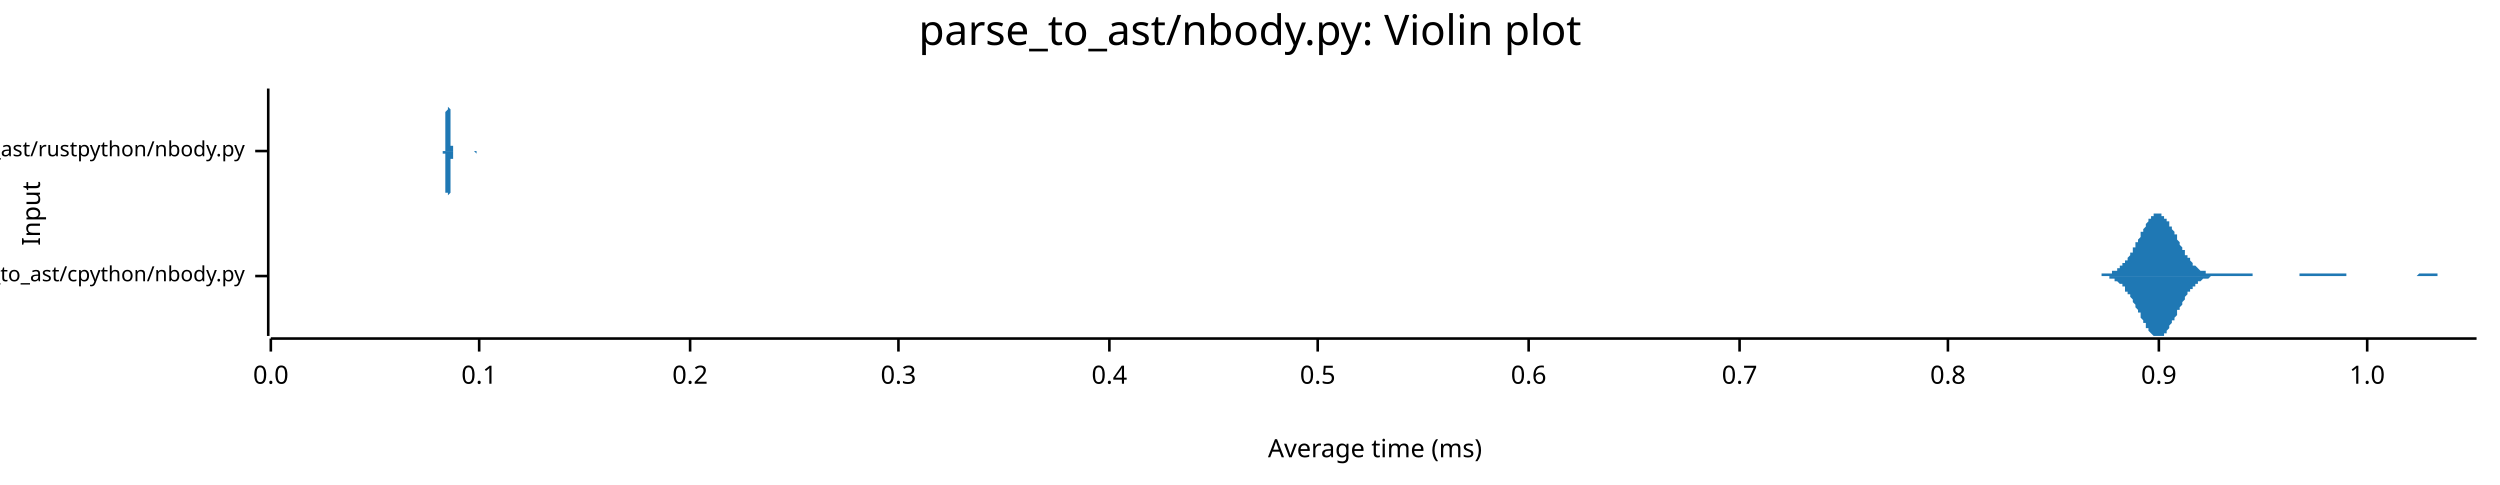
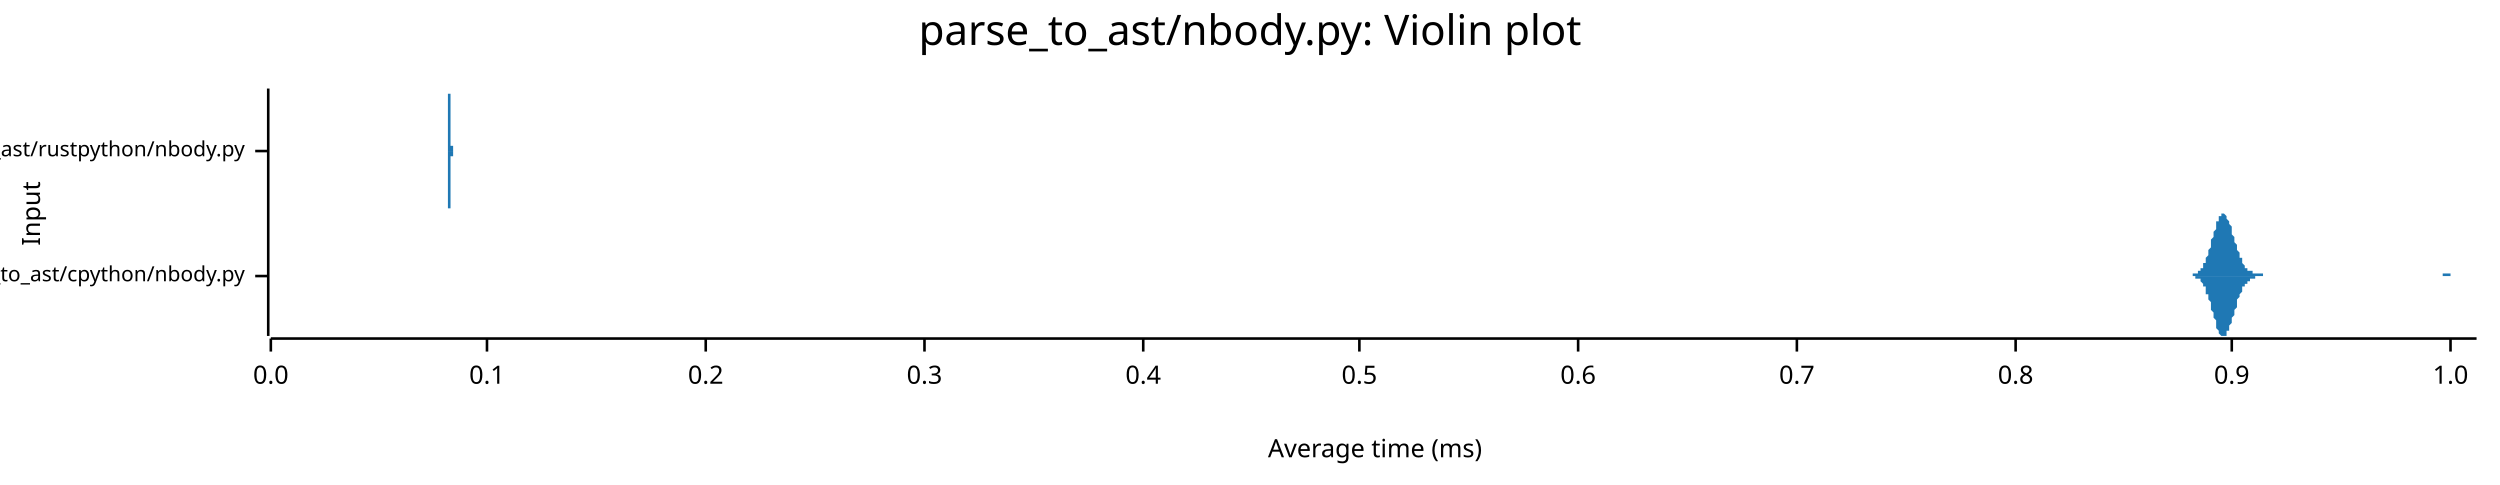
<svg xmlns="http://www.w3.org/2000/svg" width="960" height="186" viewBox="0 0 960 186">
  <text x="480" y="5" dy="0.76em" text-anchor="middle" font-family="sans-serif" font-size="16.129" opacity="1" fill="#000000">
parse_to_ast/nbody.py: Violin plot
</text>
  <text x="8" y="82" dy="0.76em" text-anchor="middle" font-family="sans-serif" font-size="9.677" opacity="1" fill="#000000" transform="rotate(270, 8, 82)">
Input
</text>
  <text x="528" y="178" dy="-0.5ex" text-anchor="middle" font-family="sans-serif" font-size="9.677" opacity="1" fill="#000000">
Average time (ms)
</text>
  <polyline fill="none" opacity="1" stroke="#000000" stroke-width="1" points="103,34 103,129 " />
  <text x="94" y="106" dy="0.5ex" text-anchor="end" font-family="sans-serif" font-size="8.065" opacity="1" fill="#000000">
parse_to_ast/cpython/nbody.py
</text>
  <polyline fill="none" opacity="1" stroke="#000000" stroke-width="1" points="98,106 103,106 " />
  <text x="94" y="58" dy="0.5ex" text-anchor="end" font-family="sans-serif" font-size="8.065" opacity="1" fill="#000000">
parse_to_ast/rustpython/nbody.py
</text>
  <polyline fill="none" opacity="1" stroke="#000000" stroke-width="1" points="98,58 103,58 " />
  <polyline fill="none" opacity="1" stroke="#000000" stroke-width="1" points="104,130 951,130 " />
  <text x="104" y="140" dy="0.76em" text-anchor="middle" font-family="sans-serif" font-size="9.677" opacity="1" fill="#000000">
0.0
</text>
  <polyline fill="none" opacity="1" stroke="#000000" stroke-width="1" points="104,130 104,135 " />
-   <text x="184" y="140" dy="0.76em" text-anchor="middle" font-family="sans-serif" font-size="9.677" opacity="1" fill="#000000">
+   <text x="187" y="140" dy="0.76em" text-anchor="middle" font-family="sans-serif" font-size="9.677" opacity="1" fill="#000000">
0.1
</text>
-   <polyline fill="none" opacity="1" stroke="#000000" stroke-width="1" points="184,130 184,135 " />
-   <text x="265" y="140" dy="0.76em" text-anchor="middle" font-family="sans-serif" font-size="9.677" opacity="1" fill="#000000">
+   <polyline fill="none" opacity="1" stroke="#000000" stroke-width="1" points="187,130 187,135 " />
+   <text x="271" y="140" dy="0.76em" text-anchor="middle" font-family="sans-serif" font-size="9.677" opacity="1" fill="#000000">
0.2
</text>
-   <polyline fill="none" opacity="1" stroke="#000000" stroke-width="1" points="265,130 265,135 " />
-   <text x="345" y="140" dy="0.76em" text-anchor="middle" font-family="sans-serif" font-size="9.677" opacity="1" fill="#000000">
+   <polyline fill="none" opacity="1" stroke="#000000" stroke-width="1" points="271,130 271,135 " />
+   <text x="355" y="140" dy="0.76em" text-anchor="middle" font-family="sans-serif" font-size="9.677" opacity="1" fill="#000000">
0.3
</text>
-   <polyline fill="none" opacity="1" stroke="#000000" stroke-width="1" points="345,130 345,135 " />
-   <text x="426" y="140" dy="0.76em" text-anchor="middle" font-family="sans-serif" font-size="9.677" opacity="1" fill="#000000">
+   <polyline fill="none" opacity="1" stroke="#000000" stroke-width="1" points="355,130 355,135 " />
+   <text x="439" y="140" dy="0.76em" text-anchor="middle" font-family="sans-serif" font-size="9.677" opacity="1" fill="#000000">
0.4
</text>
-   <polyline fill="none" opacity="1" stroke="#000000" stroke-width="1" points="426,130 426,135 " />
-   <text x="506" y="140" dy="0.76em" text-anchor="middle" font-family="sans-serif" font-size="9.677" opacity="1" fill="#000000">
+   <polyline fill="none" opacity="1" stroke="#000000" stroke-width="1" points="439,130 439,135 " />
+   <text x="522" y="140" dy="0.76em" text-anchor="middle" font-family="sans-serif" font-size="9.677" opacity="1" fill="#000000">
0.5
</text>
-   <polyline fill="none" opacity="1" stroke="#000000" stroke-width="1" points="506,130 506,135 " />
-   <text x="587" y="140" dy="0.76em" text-anchor="middle" font-family="sans-serif" font-size="9.677" opacity="1" fill="#000000">
+   <polyline fill="none" opacity="1" stroke="#000000" stroke-width="1" points="522,130 522,135 " />
+   <text x="606" y="140" dy="0.76em" text-anchor="middle" font-family="sans-serif" font-size="9.677" opacity="1" fill="#000000">
0.6
</text>
-   <polyline fill="none" opacity="1" stroke="#000000" stroke-width="1" points="587,130 587,135 " />
-   <text x="668" y="140" dy="0.76em" text-anchor="middle" font-family="sans-serif" font-size="9.677" opacity="1" fill="#000000">
+   <polyline fill="none" opacity="1" stroke="#000000" stroke-width="1" points="606,130 606,135 " />
+   <text x="690" y="140" dy="0.76em" text-anchor="middle" font-family="sans-serif" font-size="9.677" opacity="1" fill="#000000">
0.7
</text>
-   <polyline fill="none" opacity="1" stroke="#000000" stroke-width="1" points="668,130 668,135 " />
-   <text x="748" y="140" dy="0.76em" text-anchor="middle" font-family="sans-serif" font-size="9.677" opacity="1" fill="#000000">
+   <polyline fill="none" opacity="1" stroke="#000000" stroke-width="1" points="690,130 690,135 " />
+   <text x="774" y="140" dy="0.76em" text-anchor="middle" font-family="sans-serif" font-size="9.677" opacity="1" fill="#000000">
0.8
</text>
-   <polyline fill="none" opacity="1" stroke="#000000" stroke-width="1" points="748,130 748,135 " />
-   <text x="829" y="140" dy="0.76em" text-anchor="middle" font-family="sans-serif" font-size="9.677" opacity="1" fill="#000000">
+   <polyline fill="none" opacity="1" stroke="#000000" stroke-width="1" points="774,130 774,135 " />
+   <text x="857" y="140" dy="0.76em" text-anchor="middle" font-family="sans-serif" font-size="9.677" opacity="1" fill="#000000">
0.9
</text>
-   <polyline fill="none" opacity="1" stroke="#000000" stroke-width="1" points="829,130 829,135 " />
-   <text x="909" y="140" dy="0.76em" text-anchor="middle" font-family="sans-serif" font-size="9.677" opacity="1" fill="#000000">
+   <polyline fill="none" opacity="1" stroke="#000000" stroke-width="1" points="857,130 857,135 " />
+   <text x="941" y="140" dy="0.76em" text-anchor="middle" font-family="sans-serif" font-size="9.677" opacity="1" fill="#000000">
1.0
</text>
-   <polyline fill="none" opacity="1" stroke="#000000" stroke-width="1" points="909,130 909,135 " />
-   <polygon opacity="1" fill="#1F78B4" points="801,106 802,106 802,106 802,106 803,106 803,106 803,106 804,106 804,106 804,106 804,106 805,106 805,106 805,106 806,106 806,106 806,106 807,106 807,106 807,105 807,105 808,105 808,105 808,105 809,105 809,105 809,105 810,105 810,105 810,105 810,105 811,105 811,105 811,104 812,104 812,104 812,104 813,104 813,104 813,103 813,103 814,103 814,103 814,102 815,102 815,102 815,101 816,101 816,101 816,100 816,100 817,100 817,99 817,99 818,98 818,98 818,97 819,97 819,96 819,96 819,95 820,95 820,94 820,93 821,93 821,92 821,92 822,91 822,90 822,90 822,89 823,89 823,88 823,88 824,87 824,87 824,86 824,86 825,85 825,85 825,84 826,84 826,84 826,83 827,83 827,83 827,82 827,82 828,82 828,82 828,82 829,82 829,82 829,82 830,82 830,82 830,82 830,83 831,83 831,83 831,84 832,84 832,84 832,85 833,85 833,86 833,86 833,87 834,87 834,88 834,88 835,89 835,89 835,90 836,90 836,91 836,92 836,92 837,93 837,93 837,94 838,95 838,95 838,96 839,96 839,97 839,97 839,98 840,98 840,99 840,99 841,99 841,100 841,100 842,101 842,101 842,101 842,102 843,102 843,102 843,102 844,103 844,103 844,103 844,103 845,104 845,104 845,104 846,104 846,104 846,104 847,104 847,105 847,105 847,105 848,105 848,105 848,105 849,105 849,105 849,105 850,105 850,105 850,105 850,105 851,105 851,105 851,105 852,105 852,105 852,105 853,105 853,105 853,105 853,105 854,105 854,105 854,105 855,105 855,105 855,105 856,105 856,105 856,105 856,105 857,105 857,105 857,105 858,105 858,105 858,105 859,105 859,105 859,105 859,105 860,105 860,105 860,105 861,105 861,105 861,105 862,105 862,105 862,105 862,105 863,105 863,105 863,105 864,105 864,105 864,105 865,105 865,105 865,106 865,106 866,106 866,106 866,106 867,106 867,106 867,106 867,106 868,106 868,106 868,106 869,106 869,106 869,106 870,106 870,106 870,106 870,106 871,106 871,106 871,106 872,106 872,106 872,106 873,106 873,106 873,106 873,106 874,106 874,106 874,106 875,106 875,106 875,106 876,106 876,106 876,106 876,106 877,106 877,106 877,106 878,106 878,106 878,106 879,106 879,106 879,106 879,106 880,106 880,106 880,106 881,106 881,106 881,106 882,106 882,106 882,106 882,106 883,106 883,106 883,105 884,105 884,105 884,105 885,105 885,105 885,105 885,105 886,105 886,105 886,105 887,105 887,105 887,105 887,105 888,105 888,105 888,105 889,105 889,105 889,105 890,105 890,105 890,105 890,105 891,105 891,105 891,105 892,105 892,105 892,105 893,105 893,105 893,105 893,105 894,105 894,105 894,105 895,105 895,105 895,105 896,105 896,105 896,105 896,105 897,105 897,105 897,105 898,105 898,105 898,105 899,105 899,105 899,105 899,105 900,105 900,105 900,105 901,105 901,106 901,106 902,106 902,106 902,106 902,106 903,106 903,106 903,106 904,106 904,106 904,106 905,106 905,106 905,106 905,106 906,106 906,106 906,106 907,106 907,106 907,106 908,106 908,106 908,106 908,106 909,106 909,106 909,106 910,106 910,106 910,106 910,106 911,106 911,106 911,106 912,106 912,106 912,106 913,106 913,106 913,106 913,106 914,106 914,106 914,106 915,106 915,106 915,106 916,106 916,106 916,106 916,106 917,106 917,106 917,106 918,106 918,106 918,106 919,106 919,106 919,106 919,106 920,106 920,106 920,106 921,106 921,106 921,106 922,106 922,106 922,106 922,106 923,106 923,106 923,106 924,106 924,106 924,106 925,106 925,106 925,106 925,106 926,106 926,106 926,106 927,106 927,106 927,106 928,106 928,106 928,106 928,106 929,105 929,105 929,105 930,105 930,105 930,105 930,105 931,105 931,105 931,105 932,105 932,105 932,105 933,105 933,105 933,105 933,105 934,105 934,105 934,105 935,105 935,105 935,105 936,105 936,106 936,106 936,106 937,106 937,106 937,106 938,106 938,106 938,106 939,106 939,106 939,106 939,106 940,106 940,106 940,106 941,106 941,106 941,106 942,106 942,106 942,106 942,106 943,106 943,106 943,106 944,106 944,106 944,106 945,106 945,106 945,106 945,106 946,106 946,106 946,106 947,106 947,106 947,106 948,106 948,106 948,106 948,106 949,106 949,106 949,106 950,106 950,106 950,106 951,106 951,106 801,106 " />
-   <polygon opacity="1" fill="#1F78B4" points="801,106 802,106 802,106 802,106 803,106 803,106 803,106 804,106 804,106 804,106 804,106 805,106 805,106 805,106 806,106 806,106 806,106 807,106 807,106 807,106 807,106 808,106 808,106 808,106 809,106 809,106 809,106 810,106 810,107 810,107 810,107 811,107 811,107 811,107 812,107 812,107 812,108 813,108 813,108 813,108 813,108 814,109 814,109 814,109 815,109 815,110 815,110 816,110 816,111 816,111 816,112 817,112 817,112 817,113 818,113 818,114 818,114 819,115 819,115 819,116 819,116 820,117 820,118 820,118 821,119 821,119 821,120 822,120 822,121 822,122 822,122 823,123 823,123 823,124 824,124 824,125 824,125 824,126 825,126 825,127 825,127 826,128 826,128 826,128 827,129 827,129 827,129 827,129 828,129 828,129 828,129 829,129 829,129 829,129 830,129 830,129 830,129 830,129 831,129 831,128 831,128 832,128 832,127 832,127 833,126 833,126 833,125 833,125 834,124 834,124 834,123 835,123 835,122 835,122 836,121 836,120 836,120 836,119 837,119 837,118 837,118 838,117 838,116 838,116 839,115 839,115 839,114 839,114 840,113 840,113 840,112 841,112 841,112 841,111 842,111 842,111 842,110 842,110 843,110 843,109 843,109 844,109 844,109 844,108 844,108 845,108 845,108 845,108 846,107 846,107 846,107 847,107 847,107 847,107 847,107 848,107 848,107 848,107 849,106 849,106 849,106 850,106 850,106 850,106 850,106 851,106 851,106 851,106 852,106 852,106 852,106 853,106 853,106 853,106 853,106 854,106 854,106 854,106 855,106 855,106 855,106 856,106 856,106 856,106 856,106 857,106 857,106 857,106 858,106 858,106 858,106 859,106 859,106 859,106 859,106 860,106 860,106 860,106 861,106 861,106 861,106 862,106 862,106 862,106 862,106 863,106 863,106 863,106 864,106 864,106 864,106 865,106 865,106 865,106 865,106 866,106 866,106 866,106 867,106 867,106 867,106 867,106 868,106 868,106 868,106 869,106 869,106 869,106 870,106 870,106 870,106 870,106 871,106 871,106 871,106 872,106 872,106 872,106 873,106 873,106 873,106 873,106 874,106 874,106 874,106 875,106 875,106 875,106 876,106 876,106 876,106 876,106 877,106 877,106 877,106 878,106 878,106 878,106 879,106 879,106 879,106 879,106 880,106 880,106 880,106 881,106 881,106 881,106 882,106 882,106 882,106 882,106 883,106 883,106 883,106 884,106 884,106 884,106 885,106 885,106 885,106 885,106 886,106 886,106 886,106 887,106 887,106 887,106 887,106 888,106 888,106 888,106 889,106 889,106 889,106 890,106 890,106 890,106 890,106 891,106 891,106 891,106 892,106 892,106 892,106 893,106 893,106 893,106 893,106 894,106 894,106 894,106 895,106 895,106 895,106 896,106 896,106 896,106 896,106 897,106 897,106 897,106 898,106 898,106 898,106 899,106 899,106 899,106 899,106 900,106 900,106 900,106 901,106 901,106 901,106 902,106 902,106 902,106 902,106 903,106 903,106 903,106 904,106 904,106 904,106 905,106 905,106 905,106 905,106 906,106 906,106 906,106 907,106 907,106 907,106 908,106 908,106 908,106 908,106 909,106 909,106 909,106 910,106 910,106 910,106 910,106 911,106 911,106 911,106 912,106 912,106 912,106 913,106 913,106 913,106 913,106 914,106 914,106 914,106 915,106 915,106 915,106 916,106 916,106 916,106 916,106 917,106 917,106 917,106 918,106 918,106 918,106 919,106 919,106 919,106 919,106 920,106 920,106 920,106 921,106 921,106 921,106 922,106 922,106 922,106 922,106 923,106 923,106 923,106 924,106 924,106 924,106 925,106 925,106 925,106 925,106 926,106 926,106 926,106 927,106 927,106 927,106 928,106 928,106 928,106 928,106 929,106 929,106 929,106 930,106 930,106 930,106 930,106 931,106 931,106 931,106 932,106 932,106 932,106 933,106 933,106 933,106 933,106 934,106 934,106 934,106 935,106 935,106 935,106 936,106 936,106 936,106 936,106 937,106 937,106 937,106 938,106 938,106 938,106 939,106 939,106 939,106 939,106 940,106 940,106 940,106 941,106 941,106 941,106 942,106 942,106 942,106 942,106 943,106 943,106 943,106 944,106 944,106 944,106 945,106 945,106 945,106 945,106 946,106 946,106 946,106 947,106 947,106 947,106 948,106 948,106 948,106 948,106 949,106 949,106 949,106 950,106 950,106 950,106 951,106 951,106 801,106 " />
-   <polygon opacity="1" fill="#1F78B4" points="170,58 170,58 170,58 170,58 170,58 170,58 170,58 170,58 170,58 170,58 170,58 170,58 170,58 170,58 170,58 170,58 170,58 170,58 170,58 170,58 170,58 170,58 170,58 170,58 170,58 171,58 171,57 171,57 171,57 171,57 171,57 171,57 171,56 171,56 171,56 171,56 171,55 171,55 171,55 171,54 171,54 171,54 171,53 171,53 171,52 171,52 171,51 171,51 171,50 171,49 171,49 171,48 171,47 171,47 171,46 171,45 171,44 171,44 171,43 172,42 172,41 172,41 172,40 172,39 172,39 172,38 172,38 172,37 172,36 172,36 172,36 172,35 172,35 172,35 172,35 172,35 172,34 172,35 172,35 172,35 172,35 172,35 172,36 172,36 172,36 172,37 172,37 172,38 172,38 172,39 172,40 172,40 172,41 172,41 173,42 173,43 173,44 173,44 173,45 173,45 173,46 173,47 173,47 173,48 173,48 173,49 173,49 173,50 173,50 173,51 173,51 173,52 173,52 173,52 173,53 173,53 173,53 173,54 173,54 173,54 173,54 173,54 173,55 173,55 173,55 173,55 173,55 173,56 174,56 174,56 174,56 174,56 174,56 174,56 174,56 174,57 174,57 174,57 174,57 174,57 174,57 174,57 174,57 174,57 174,57 174,57 174,58 174,58 174,58 174,58 174,58 174,58 174,58 174,58 174,58 174,58 174,58 174,58 174,58 174,58 174,58 174,58 174,58 175,58 175,58 175,58 175,58 175,58 175,58 175,58 175,58 175,58 175,58 175,58 175,58 175,58 175,58 175,58 175,58 175,58 175,58 175,58 175,58 175,58 175,58 175,58 175,58 175,58 175,58 175,58 175,58 175,58 175,58 175,58 175,58 175,58 175,58 176,58 176,58 176,58 176,58 176,58 176,58 176,58 176,58 176,58 176,58 176,58 176,58 176,58 176,58 176,58 176,58 176,58 176,58 176,58 176,58 176,58 176,58 176,58 176,58 176,58 176,58 176,58 176,58 176,58 176,58 176,58 176,58 176,58 176,58 176,58 177,58 177,58 177,58 177,58 177,58 177,58 177,58 177,58 177,58 177,58 177,58 177,58 177,58 177,58 177,58 177,58 177,58 177,58 177,58 177,58 177,58 177,58 177,58 177,58 177,58 177,58 177,58 177,58 177,58 177,58 177,58 177,58 177,58 177,58 177,58 178,58 178,58 178,58 178,58 178,58 178,58 178,58 178,58 178,58 178,58 178,58 178,58 178,58 178,58 178,58 178,58 178,58 178,58 178,58 178,58 178,58 178,58 178,58 178,58 178,58 178,58 178,58 178,58 178,58 178,58 178,58 178,58 178,58 178,58 179,58 179,58 179,58 179,58 179,58 179,58 179,58 179,58 179,58 179,58 179,58 179,58 179,58 179,58 179,58 179,58 179,58 179,58 179,58 179,58 179,58 179,58 179,58 179,58 179,58 179,58 179,58 179,58 179,58 179,58 179,58 179,58 179,58 179,58 179,58 180,58 180,58 180,58 180,58 180,58 180,58 180,58 180,58 180,58 180,58 180,58 180,58 180,58 180,58 180,58 180,58 180,58 180,58 180,58 180,58 180,58 180,58 180,58 180,58 180,58 180,58 180,58 180,58 180,58 180,58 180,58 180,58 180,58 180,58 181,58 181,58 181,58 181,58 181,58 181,58 181,58 181,58 181,58 181,58 181,58 181,58 181,58 181,58 181,58 181,58 181,58 181,58 181,58 181,58 181,58 181,58 181,58 181,58 181,58 181,58 181,58 181,58 181,58 181,58 181,58 181,58 181,58 181,58 181,58 182,58 182,58 182,58 182,58 182,58 182,58 182,58 182,58 182,58 182,58 182,58 182,58 182,58 182,58 182,58 182,58 182,58 182,58 182,58 182,58 182,58 182,58 182,58 182,58 182,58 182,58 182,58 182,58 182,58 182,58 182,58 182,58 182,58 182,58 183,58 183,58 183,58 183,58 183,58 183,58 183,58 183,58 183,58 183,58 183,58 183,58 183,58 183,58 183,58 183,58 183,58 183,58 183,58 183,58 183,58 183,58 183,58 183,58 183,58 183,58 183,58 183,58 183,58 183,58 183,58 183,58 183,58 183,58 183,58 184,58 184,58 184,58 184,58 184,58 184,58 184,58 184,58 184,58 184,58 184,58 184,58 184,58 184,58 184,58 184,58 184,58 184,58 184,58 184,58 184,58 184,58 184,58 184,58 184,58 184,58 184,58 170,58 " />
-   <polygon opacity="1" fill="#1F78B4" points="170,58 170,58 170,58 170,58 170,58 170,58 170,58 170,58 170,58 170,58 170,58 170,58 170,58 170,58 170,58 170,58 170,58 170,58 170,59 170,59 170,59 170,59 170,59 170,59 170,59 171,59 171,59 171,59 171,59 171,59 171,60 171,60 171,60 171,60 171,60 171,61 171,61 171,61 171,62 171,62 171,62 171,63 171,63 171,64 171,64 171,65 171,65 171,66 171,67 171,67 171,68 171,68 171,69 171,70 171,71 171,71 171,72 171,73 171,74 172,74 172,75 172,76 172,76 172,77 172,78 172,78 172,79 172,80 172,80 172,80 172,81 172,81 172,81 172,82 172,82 172,82 172,82 172,82 172,82 172,82 172,82 172,81 172,81 172,81 172,80 172,80 172,79 172,79 172,78 172,78 172,77 172,76 172,76 172,75 173,74 173,74 173,73 173,72 173,72 173,71 173,70 173,70 173,69 173,69 173,68 173,68 173,67 173,67 173,66 173,66 173,65 173,65 173,64 173,64 173,64 173,63 173,63 173,63 173,63 173,62 173,62 173,62 173,62 173,62 173,61 173,61 173,61 173,61 174,61 174,61 174,61 174,60 174,60 174,60 174,60 174,60 174,60 174,60 174,60 174,60 174,59 174,59 174,59 174,59 174,59 174,59 174,59 174,59 174,59 174,59 174,59 174,59 174,59 174,59 174,59 174,59 174,59 174,58 174,58 174,58 174,58 174,58 174,58 175,58 175,58 175,58 175,58 175,58 175,58 175,58 175,58 175,58 175,58 175,58 175,58 175,58 175,58 175,58 175,58 175,58 175,58 175,58 175,58 175,58 175,58 175,58 175,58 175,58 175,58 175,58 175,58 175,58 175,58 175,58 175,58 175,58 175,58 176,58 176,58 176,58 176,58 176,58 176,58 176,58 176,58 176,58 176,58 176,58 176,58 176,58 176,58 176,58 176,58 176,58 176,58 176,58 176,58 176,58 176,58 176,58 176,58 176,58 176,58 176,58 176,58 176,58 176,58 176,58 176,58 176,58 176,58 176,58 177,58 177,58 177,58 177,58 177,58 177,58 177,58 177,58 177,58 177,58 177,58 177,58 177,58 177,58 177,58 177,58 177,58 177,58 177,58 177,58 177,58 177,58 177,58 177,58 177,58 177,58 177,58 177,58 177,58 177,58 177,58 177,58 177,58 177,58 177,58 178,58 178,58 178,58 178,58 178,58 178,58 178,58 178,58 178,58 178,58 178,58 178,58 178,58 178,58 178,58 178,58 178,58 178,58 178,58 178,58 178,58 178,58 178,58 178,58 178,58 178,58 178,58 178,58 178,58 178,58 178,58 178,58 178,58 178,58 179,58 179,58 179,58 179,58 179,58 179,58 179,58 179,58 179,58 179,58 179,58 179,58 179,58 179,58 179,58 179,58 179,58 179,58 179,58 179,58 179,58 179,58 179,58 179,58 179,58 179,58 179,58 179,58 179,58 179,58 179,58 179,58 179,58 179,58 179,58 180,58 180,58 180,58 180,58 180,58 180,58 180,58 180,58 180,58 180,58 180,58 180,58 180,58 180,58 180,58 180,58 180,58 180,58 180,58 180,58 180,58 180,58 180,58 180,58 180,58 180,58 180,58 180,58 180,58 180,58 180,58 180,58 180,58 180,58 181,58 181,58 181,58 181,58 181,58 181,58 181,58 181,58 181,58 181,58 181,58 181,58 181,58 181,58 181,58 181,58 181,58 181,58 181,58 181,58 181,58 181,58 181,58 181,58 181,58 181,58 181,58 181,58 181,58 181,58 181,58 181,58 181,58 181,58 181,58 182,58 182,58 182,58 182,58 182,58 182,58 182,58 182,58 182,58 182,58 182,58 182,58 182,58 182,58 182,58 182,58 182,58 182,58 182,58 182,58 182,58 182,58 182,58 182,58 182,58 182,58 182,58 182,58 182,58 182,58 182,58 182,58 182,58 182,58 183,59 183,59 183,59 183,59 183,59 183,59 183,59 183,59 183,59 183,59 183,59 183,59 183,59 183,59 183,59 183,59 183,59 183,59 183,59 183,59 183,58 183,58 183,58 183,58 183,58 183,58 183,58 183,58 183,58 183,58 183,58 183,58 183,58 183,58 183,58 184,58 184,58 184,58 184,58 184,58 184,58 184,58 184,58 184,58 184,58 184,58 184,58 184,58 184,58 184,58 184,58 184,58 184,58 184,58 184,58 184,58 184,58 184,58 184,58 184,58 184,58 184,58 170,58 " />
+   <polyline fill="none" opacity="1" stroke="#000000" stroke-width="1" points="941,130 941,135 " />
+   <polygon opacity="1" fill="#1F78B4" points="839,106 839,106 840,106 840,106 840,106 840,106 841,106 841,106 841,106 841,106 841,106 842,106 842,105 842,105 842,105 843,105 843,105 843,105 843,105 843,105 844,105 844,105 844,104 844,104 845,104 845,104 845,104 845,103 845,103 846,103 846,102 846,102 846,101 847,101 847,101 847,100 847,99 847,99 848,98 848,98 848,97 848,96 849,95 849,95 849,94 849,93 849,92 850,91 850,91 850,90 850,89 851,88 851,88 851,87 851,86 851,85 852,85 852,84 852,84 852,83 853,83 853,83 853,82 853,82 853,82 854,82 854,82 854,82 854,82 855,83 855,83 855,83 855,84 855,84 856,85 856,85 856,86 856,86 857,87 857,88 857,88 857,89 857,90 858,91 858,91 858,92 858,93 859,94 859,94 859,95 859,96 859,96 860,97 860,98 860,98 860,99 861,99 861,100 861,100 861,101 861,101 862,102 862,102 862,102 862,103 863,103 863,103 863,103 863,104 863,104 864,104 864,104 864,104 864,104 865,104 865,105 865,105 865,105 865,105 866,105 866,105 866,105 866,105 867,105 867,105 867,105 867,105 868,105 868,105 868,105 868,105 868,105 869,105 869,105 869,106 869,106 870,106 870,106 870,106 870,106 870,106 871,106 871,106 871,106 871,106 872,106 872,106 872,106 872,106 872,106 873,106 873,106 873,106 873,106 874,106 874,106 874,106 874,106 874,106 875,106 875,106 875,106 875,106 876,106 876,106 876,106 876,106 876,106 877,106 877,106 877,106 877,106 878,106 878,106 878,106 878,106 878,106 879,106 879,106 879,106 879,106 880,106 880,106 880,106 880,106 880,106 881,106 881,106 881,106 881,106 882,106 882,106 882,106 882,106 882,106 883,106 883,106 883,106 883,106 884,106 884,106 884,106 884,106 884,106 885,106 885,106 885,106 885,106 886,106 886,106 886,106 886,106 886,106 887,106 887,106 887,106 887,106 888,106 888,106 888,106 888,106 888,106 889,106 889,106 889,106 889,106 890,106 890,106 890,106 890,106 890,106 891,106 891,106 891,106 891,106 892,106 892,106 892,106 892,106 892,106 893,106 893,106 893,106 893,106 894,106 894,106 894,106 894,106 894,106 895,106 895,106 895,106 895,106 896,106 896,106 896,106 896,106 897,106 897,106 897,106 897,106 897,106 898,106 898,106 898,106 898,106 899,106 899,106 899,106 899,106 899,106 900,106 900,106 900,106 900,106 901,106 901,106 901,106 901,106 901,106 902,106 902,106 902,106 902,106 903,106 903,106 903,106 903,106 903,106 904,106 904,106 904,106 904,106 905,106 905,106 905,106 905,106 905,106 906,106 906,106 906,106 906,106 907,106 907,106 907,106 907,106 907,106 908,106 908,106 908,106 908,106 909,106 909,106 909,106 909,106 909,106 910,106 910,106 910,106 910,106 911,106 911,106 911,106 911,106 911,106 912,106 912,106 912,106 912,106 913,106 913,106 913,106 913,106 913,106 914,106 914,106 914,106 914,106 915,106 915,106 915,106 915,106 915,106 916,106 916,106 916,106 916,106 917,106 917,106 917,106 917,106 917,106 918,106 918,106 918,106 918,106 919,106 919,106 919,106 919,106 919,106 920,106 920,106 920,106 920,106 921,106 921,106 921,106 921,106 921,106 922,106 922,106 922,106 922,106 923,106 923,106 923,106 923,106 924,106 924,106 924,106 924,106 924,106 925,106 925,106 925,106 925,106 926,106 926,106 926,106 926,106 926,106 927,106 927,106 927,106 927,106 928,106 928,106 928,106 928,106 928,106 929,106 929,106 929,106 929,106 930,106 930,106 930,106 930,106 930,106 931,106 931,106 931,106 931,106 932,106 932,106 932,106 932,106 932,106 933,106 933,106 933,106 933,106 934,106 934,106 934,106 934,106 934,106 935,106 935,106 935,106 935,106 936,106 936,106 936,106 936,106 936,106 937,106 937,106 937,106 937,106 938,106 938,106 938,105 938,105 938,105 939,105 939,105 939,105 939,105 940,105 940,105 940,105 940,105 940,105 941,105 941,106 941,106 941,106 942,106 942,106 942,106 942,106 942,106 943,106 943,106 943,106 943,106 944,106 944,106 944,106 944,106 944,106 945,106 945,106 945,106 945,106 946,106 946,106 946,106 946,106 946,106 947,106 947,106 947,106 947,106 948,106 948,106 948,106 948,106 948,106 949,106 949,106 949,106 949,106 950,106 950,106 950,106 950,106 951,106 951,106 839,106 " />
+   <polygon opacity="1" fill="#1F78B4" points="839,106 839,106 840,106 840,106 840,106 840,106 841,106 841,106 841,106 841,106 841,106 842,106 842,106 842,106 842,106 843,106 843,106 843,106 843,106 843,107 844,107 844,107 844,107 844,107 845,107 845,108 845,108 845,108 845,108 846,109 846,109 846,110 846,110 847,110 847,111 847,112 847,112 847,113 848,113 848,114 848,115 848,115 849,116 849,117 849,118 849,118 849,119 850,120 850,121 850,122 850,122 851,123 851,124 851,125 851,125 851,126 852,127 852,127 852,128 852,128 853,129 853,129 853,129 853,129 853,129 854,129 854,129 854,129 854,129 855,129 855,129 855,128 855,128 855,127 856,127 856,126 856,126 856,125 857,124 857,124 857,123 857,122 857,122 858,121 858,120 858,119 858,119 859,118 859,117 859,116 859,116 859,115 860,114 860,114 860,113 860,113 861,112 861,112 861,111 861,111 861,110 862,110 862,110 862,109 862,109 863,109 863,108 863,108 863,108 863,108 864,108 864,107 864,107 864,107 865,107 865,107 865,107 865,107 865,107 866,107 866,106 866,106 866,106 867,106 867,106 867,106 867,106 868,106 868,106 868,106 868,106 868,106 869,106 869,106 869,106 869,106 870,106 870,106 870,106 870,106 870,106 871,106 871,106 871,106 871,106 872,106 872,106 872,106 872,106 872,106 873,106 873,106 873,106 873,106 874,106 874,106 874,106 874,106 874,106 875,106 875,106 875,106 875,106 876,106 876,106 876,106 876,106 876,106 877,106 877,106 877,106 877,106 878,106 878,106 878,106 878,106 878,106 879,106 879,106 879,106 879,106 880,106 880,106 880,106 880,106 880,106 881,106 881,106 881,106 881,106 882,106 882,106 882,106 882,106 882,106 883,106 883,106 883,106 883,106 884,106 884,106 884,106 884,106 884,106 885,106 885,106 885,106 885,106 886,106 886,106 886,106 886,106 886,106 887,106 887,106 887,106 887,106 888,106 888,106 888,106 888,106 888,106 889,106 889,106 889,106 889,106 890,106 890,106 890,106 890,106 890,106 891,106 891,106 891,106 891,106 892,106 892,106 892,106 892,106 892,106 893,106 893,106 893,106 893,106 894,106 894,106 894,106 894,106 894,106 895,106 895,106 895,106 895,106 896,106 896,106 896,106 896,106 897,106 897,106 897,106 897,106 897,106 898,106 898,106 898,106 898,106 899,106 899,106 899,106 899,106 899,106 900,106 900,106 900,106 900,106 901,106 901,106 901,106 901,106 901,106 902,106 902,106 902,106 902,106 903,106 903,106 903,106 903,106 903,106 904,106 904,106 904,106 904,106 905,106 905,106 905,106 905,106 905,106 906,106 906,106 906,106 906,106 907,106 907,106 907,106 907,106 907,106 908,106 908,106 908,106 908,106 909,106 909,106 909,106 909,106 909,106 910,106 910,106 910,106 910,106 911,106 911,106 911,106 911,106 911,106 912,106 912,106 912,106 912,106 913,106 913,106 913,106 913,106 913,106 914,106 914,106 914,106 914,106 915,106 915,106 915,106 915,106 915,106 916,106 916,106 916,106 916,106 917,106 917,106 917,106 917,106 917,106 918,106 918,106 918,106 918,106 919,106 919,106 919,106 919,106 919,106 920,106 920,106 920,106 920,106 921,106 921,106 921,106 921,106 921,106 922,106 922,106 922,106 922,106 923,106 923,106 923,106 923,106 924,106 924,106 924,106 924,106 924,106 925,106 925,106 925,106 925,106 926,106 926,106 926,106 926,106 926,106 927,106 927,106 927,106 927,106 928,106 928,106 928,106 928,106 928,106 929,106 929,106 929,106 929,106 930,106 930,106 930,106 930,106 930,106 931,106 931,106 931,106 931,106 932,106 932,106 932,106 932,106 932,106 933,106 933,106 933,106 933,106 934,106 934,106 934,106 934,106 934,106 935,106 935,106 935,106 935,106 936,106 936,106 936,106 936,106 936,106 937,106 937,106 937,106 937,106 938,106 938,106 938,106 938,106 938,106 939,106 939,106 939,106 939,106 940,106 940,106 940,106 940,106 940,106 941,106 941,106 941,106 941,106 942,106 942,106 942,106 942,106 942,106 943,106 943,106 943,106 943,106 944,106 944,106 944,106 944,106 944,106 945,106 945,106 945,106 945,106 946,106 946,106 946,106 946,106 946,106 947,106 947,106 947,106 947,106 948,106 948,106 948,106 948,106 948,106 949,106 949,106 949,106 949,106 950,106 950,106 950,106 950,106 951,106 951,106 839,106 " />
+   <polygon opacity="1" fill="#1F78B4" points="171,58 171,58 171,58 171,58 171,58 171,58 171,58 171,58 171,58 171,58 171,58 171,58 171,58 171,58 171,58 171,58 171,58 171,58 171,58 171,58 171,58 171,58 172,58 172,58 172,58 172,58 172,58 172,58 172,58 172,58 172,58 172,58 172,57 172,57 172,57 172,57 172,57 172,57 172,57 172,57 172,56 172,56 172,56 172,56 172,56 172,55 172,55 172,55 172,54 172,54 172,54 172,53 172,53 172,53 172,52 172,52 172,51 172,51 172,50 172,49 172,49 172,48 172,48 172,47 172,46 172,46 172,45 172,44 172,43 172,43 172,42 172,41 172,41 172,40 172,39 172,39 172,38 172,37 172,37 172,36 173,36 173,36 173,35 173,35 173,35 173,35 173,35 173,34 173,35 173,35 173,35 173,35 173,35 173,36 173,36 173,36 173,37 173,37 173,38 173,39 173,39 173,40 173,40 173,41 173,42 173,43 173,43 173,44 173,45 173,45 173,46 173,47 173,47 173,48 173,49 173,49 173,50 173,50 173,51 173,51 173,52 173,52 173,53 173,53 173,53 173,54 173,54 173,54 173,55 173,55 173,55 173,55 173,56 173,56 173,56 173,56 173,56 174,56 174,57 174,57 174,57 174,57 174,57 174,57 174,57 174,57 174,57 174,57 174,57 174,57 174,58 174,58 174,58 174,58 174,58 174,58 174,58 174,58 174,58 174,58 174,58 174,58 174,58 174,58 174,58 174,58 174,58 174,58 174,58 174,58 174,58 174,58 174,58 174,58 174,58 174,58 174,58 174,58 174,58 174,58 174,58 174,58 174,58 174,58 174,58 174,58 174,58 174,58 174,58 174,58 174,58 174,58 174,58 174,58 174,58 175,58 175,58 175,58 175,58 175,58 175,58 175,58 175,58 175,58 175,58 175,58 175,58 175,58 175,58 175,58 175,58 175,58 175,58 175,58 175,58 175,58 175,58 175,58 175,58 175,58 175,58 175,58 175,58 175,58 175,58 175,58 175,58 175,58 175,58 175,58 175,58 175,58 175,58 175,58 175,58 175,58 175,58 175,58 175,58 175,58 175,58 175,58 175,58 175,58 175,58 175,58 175,58 175,58 175,58 175,58 175,58 175,58 176,58 176,58 176,58 176,58 176,58 176,58 176,58 176,58 176,58 176,58 176,58 176,58 176,58 176,58 176,58 176,58 176,58 176,58 176,58 176,58 176,58 176,58 176,58 176,58 176,58 176,58 176,58 176,58 176,58 176,58 176,58 176,58 176,58 176,58 176,58 176,58 176,58 176,58 176,58 176,58 176,58 176,58 176,58 176,58 176,58 176,58 176,58 176,58 176,58 176,58 176,58 176,58 176,58 176,58 176,58 176,58 176,58 177,58 177,58 177,58 177,58 177,58 177,58 177,58 177,58 177,58 177,58 177,58 177,58 177,58 177,58 177,58 177,58 177,58 177,58 177,58 177,58 177,58 177,58 177,58 177,58 177,58 177,58 177,58 177,58 177,58 177,58 177,58 177,58 177,58 177,58 177,58 177,58 177,58 177,58 177,58 177,58 177,58 177,58 177,58 177,58 177,58 177,58 177,58 177,58 177,58 177,58 177,58 177,58 177,58 177,58 177,58 177,58 177,58 177,58 178,58 178,58 178,58 178,58 178,58 178,58 178,58 178,58 178,58 178,58 178,58 178,58 178,58 178,58 178,58 178,58 178,58 178,58 178,58 178,58 178,58 178,58 178,58 178,58 178,58 178,58 178,58 178,58 178,58 178,58 178,58 178,58 178,58 178,58 178,58 178,58 178,58 178,58 178,58 178,58 178,58 178,58 178,58 178,58 178,58 178,58 178,58 178,58 178,58 178,58 178,58 178,58 178,58 178,58 178,58 178,58 178,58 179,58 179,58 179,58 179,58 179,58 179,58 179,58 179,58 179,58 179,58 179,58 179,58 179,58 179,58 179,58 179,58 179,58 179,58 179,58 179,58 179,58 179,58 179,58 179,58 179,58 179,58 179,58 179,58 179,58 179,58 179,58 179,58 179,58 179,58 179,58 179,58 179,58 179,58 179,58 179,58 179,58 179,58 179,58 179,58 179,58 179,58 179,58 179,58 179,58 179,58 179,58 179,58 179,58 179,58 179,58 179,58 179,58 179,58 180,58 180,58 180,58 180,58 180,58 180,58 180,58 180,58 180,58 180,58 180,58 180,58 180,58 180,58 180,58 180,58 180,58 180,58 180,58 171,58 " />
+   <polygon opacity="1" fill="#1F78B4" points="171,58 171,58 171,58 171,58 171,58 171,58 171,58 171,58 171,58 171,58 171,58 171,58 171,58 171,58 171,58 171,58 171,58 171,58 171,58 171,58 171,58 171,58 172,58 172,59 172,59 172,59 172,59 172,59 172,59 172,59 172,59 172,59 172,59 172,59 172,59 172,59 172,59 172,60 172,60 172,60 172,60 172,60 172,60 172,61 172,61 172,61 172,61 172,62 172,62 172,62 172,63 172,63 172,63 172,64 172,64 172,65 172,65 172,66 172,66 172,67 172,68 172,68 172,69 172,70 172,70 172,71 172,72 172,72 172,73 172,74 172,74 172,75 172,76 172,77 172,77 172,78 172,78 172,79 172,80 172,80 173,80 173,81 173,81 173,81 173,82 173,82 173,82 173,82 173,82 173,82 173,82 173,82 173,81 173,81 173,81 173,80 173,80 173,79 173,79 173,78 173,77 173,77 173,76 173,75 173,75 173,74 173,73 173,73 173,72 173,71 173,70 173,70 173,69 173,68 173,68 173,67 173,67 173,66 173,66 173,65 173,65 173,64 173,64 173,63 173,63 173,63 173,62 173,62 173,62 173,61 173,61 173,61 173,61 173,61 173,60 173,60 173,60 174,60 174,60 174,60 174,60 174,60 174,59 174,59 174,59 174,59 174,59 174,59 174,59 174,59 174,59 174,59 174,59 174,59 174,59 174,59 174,59 174,59 174,59 174,59 174,59 174,59 174,59 174,59 174,59 174,59 174,59 174,59 174,59 174,59 174,59 174,59 174,59 174,59 174,59 174,59 174,59 174,59 174,59 174,59 174,59 174,59 174,59 174,59 174,59 174,58 174,58 174,58 174,58 174,58 174,58 174,58 174,58 174,58 174,58 175,58 175,58 175,58 175,58 175,58 175,58 175,58 175,58 175,58 175,58 175,58 175,58 175,58 175,58 175,58 175,58 175,58 175,58 175,58 175,58 175,58 175,58 175,58 175,58 175,58 175,58 175,58 175,58 175,58 175,58 175,58 175,58 175,58 175,58 175,58 175,58 175,58 175,58 175,58 175,58 175,58 175,58 175,58 175,58 175,58 175,58 175,58 175,58 175,58 175,58 175,58 175,58 175,58 175,58 175,58 175,58 175,58 176,58 176,58 176,58 176,58 176,58 176,58 176,58 176,58 176,58 176,58 176,58 176,58 176,58 176,58 176,58 176,58 176,58 176,58 176,58 176,58 176,58 176,58 176,58 176,58 176,58 176,58 176,58 176,58 176,58 176,58 176,58 176,58 176,58 176,58 176,58 176,58 176,58 176,58 176,58 176,58 176,58 176,58 176,58 176,58 176,58 176,58 176,58 176,58 176,58 176,58 176,58 176,58 176,58 176,58 176,58 176,58 176,58 177,58 177,58 177,58 177,58 177,58 177,58 177,58 177,58 177,58 177,58 177,58 177,58 177,58 177,58 177,58 177,58 177,58 177,58 177,58 177,58 177,58 177,58 177,58 177,58 177,58 177,58 177,58 177,58 177,58 177,58 177,58 177,58 177,58 177,58 177,58 177,58 177,58 177,58 177,58 177,58 177,58 177,58 177,58 177,58 177,58 177,58 177,58 177,58 177,58 177,58 177,58 177,58 177,58 177,58 177,58 177,58 177,58 177,58 178,58 178,58 178,58 178,58 178,58 178,58 178,58 178,58 178,58 178,58 178,58 178,58 178,58 178,58 178,58 178,58 178,58 178,58 178,58 178,58 178,58 178,58 178,58 178,58 178,58 178,58 178,58 178,58 178,58 178,58 178,58 178,58 178,58 178,58 178,58 178,58 178,58 178,58 178,58 178,58 178,58 178,58 178,58 178,58 178,58 178,58 178,58 178,58 178,58 178,58 178,58 178,58 178,58 178,58 178,58 178,58 178,58 179,58 179,58 179,58 179,58 179,58 179,58 179,58 179,58 179,58 179,58 179,58 179,58 179,58 179,58 179,58 179,58 179,59 179,59 179,59 179,59 179,59 179,59 179,59 179,59 179,59 179,59 179,59 179,59 179,59 179,59 179,59 179,59 179,59 179,59 179,59 179,58 179,58 179,58 179,58 179,58 179,58 179,58 179,58 179,58 179,58 179,58 179,58 179,58 179,58 179,58 179,58 179,58 179,58 179,58 179,58 179,58 179,58 179,58 180,58 180,58 180,58 180,58 180,58 180,58 180,58 180,58 180,58 180,58 180,58 180,58 180,58 180,58 180,58 180,58 180,58 180,58 180,58 171,58 " />
</svg>
